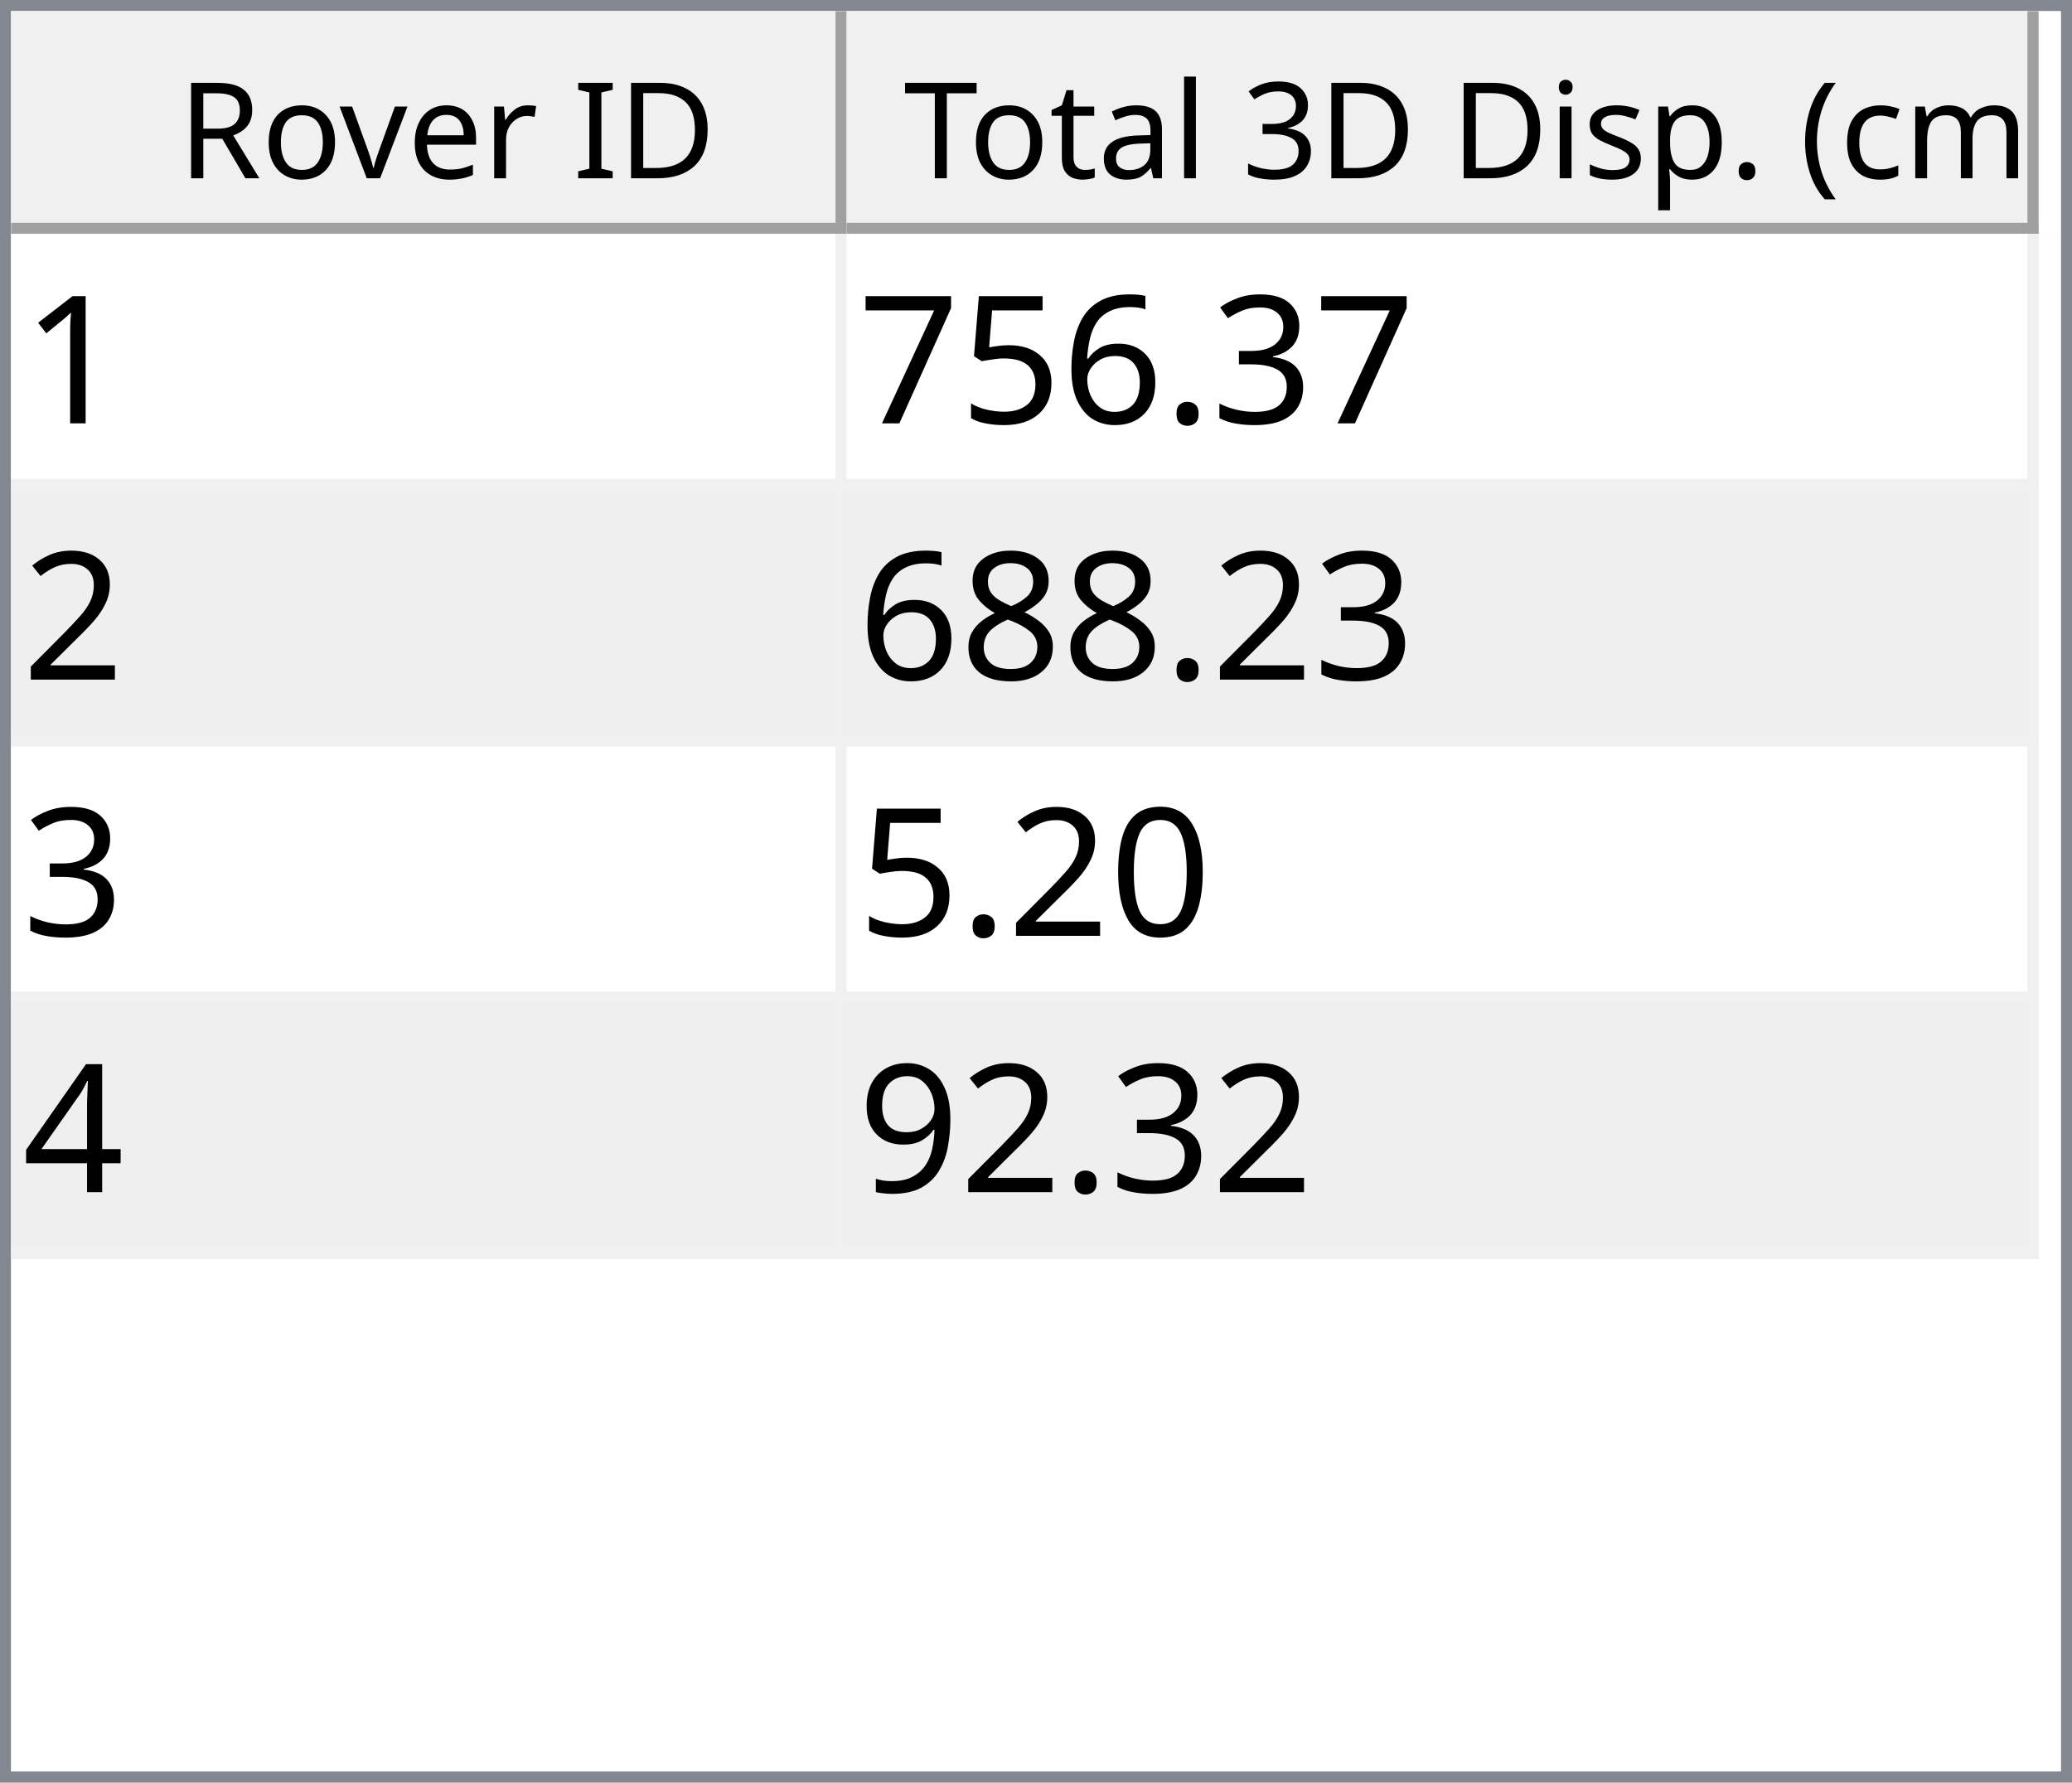
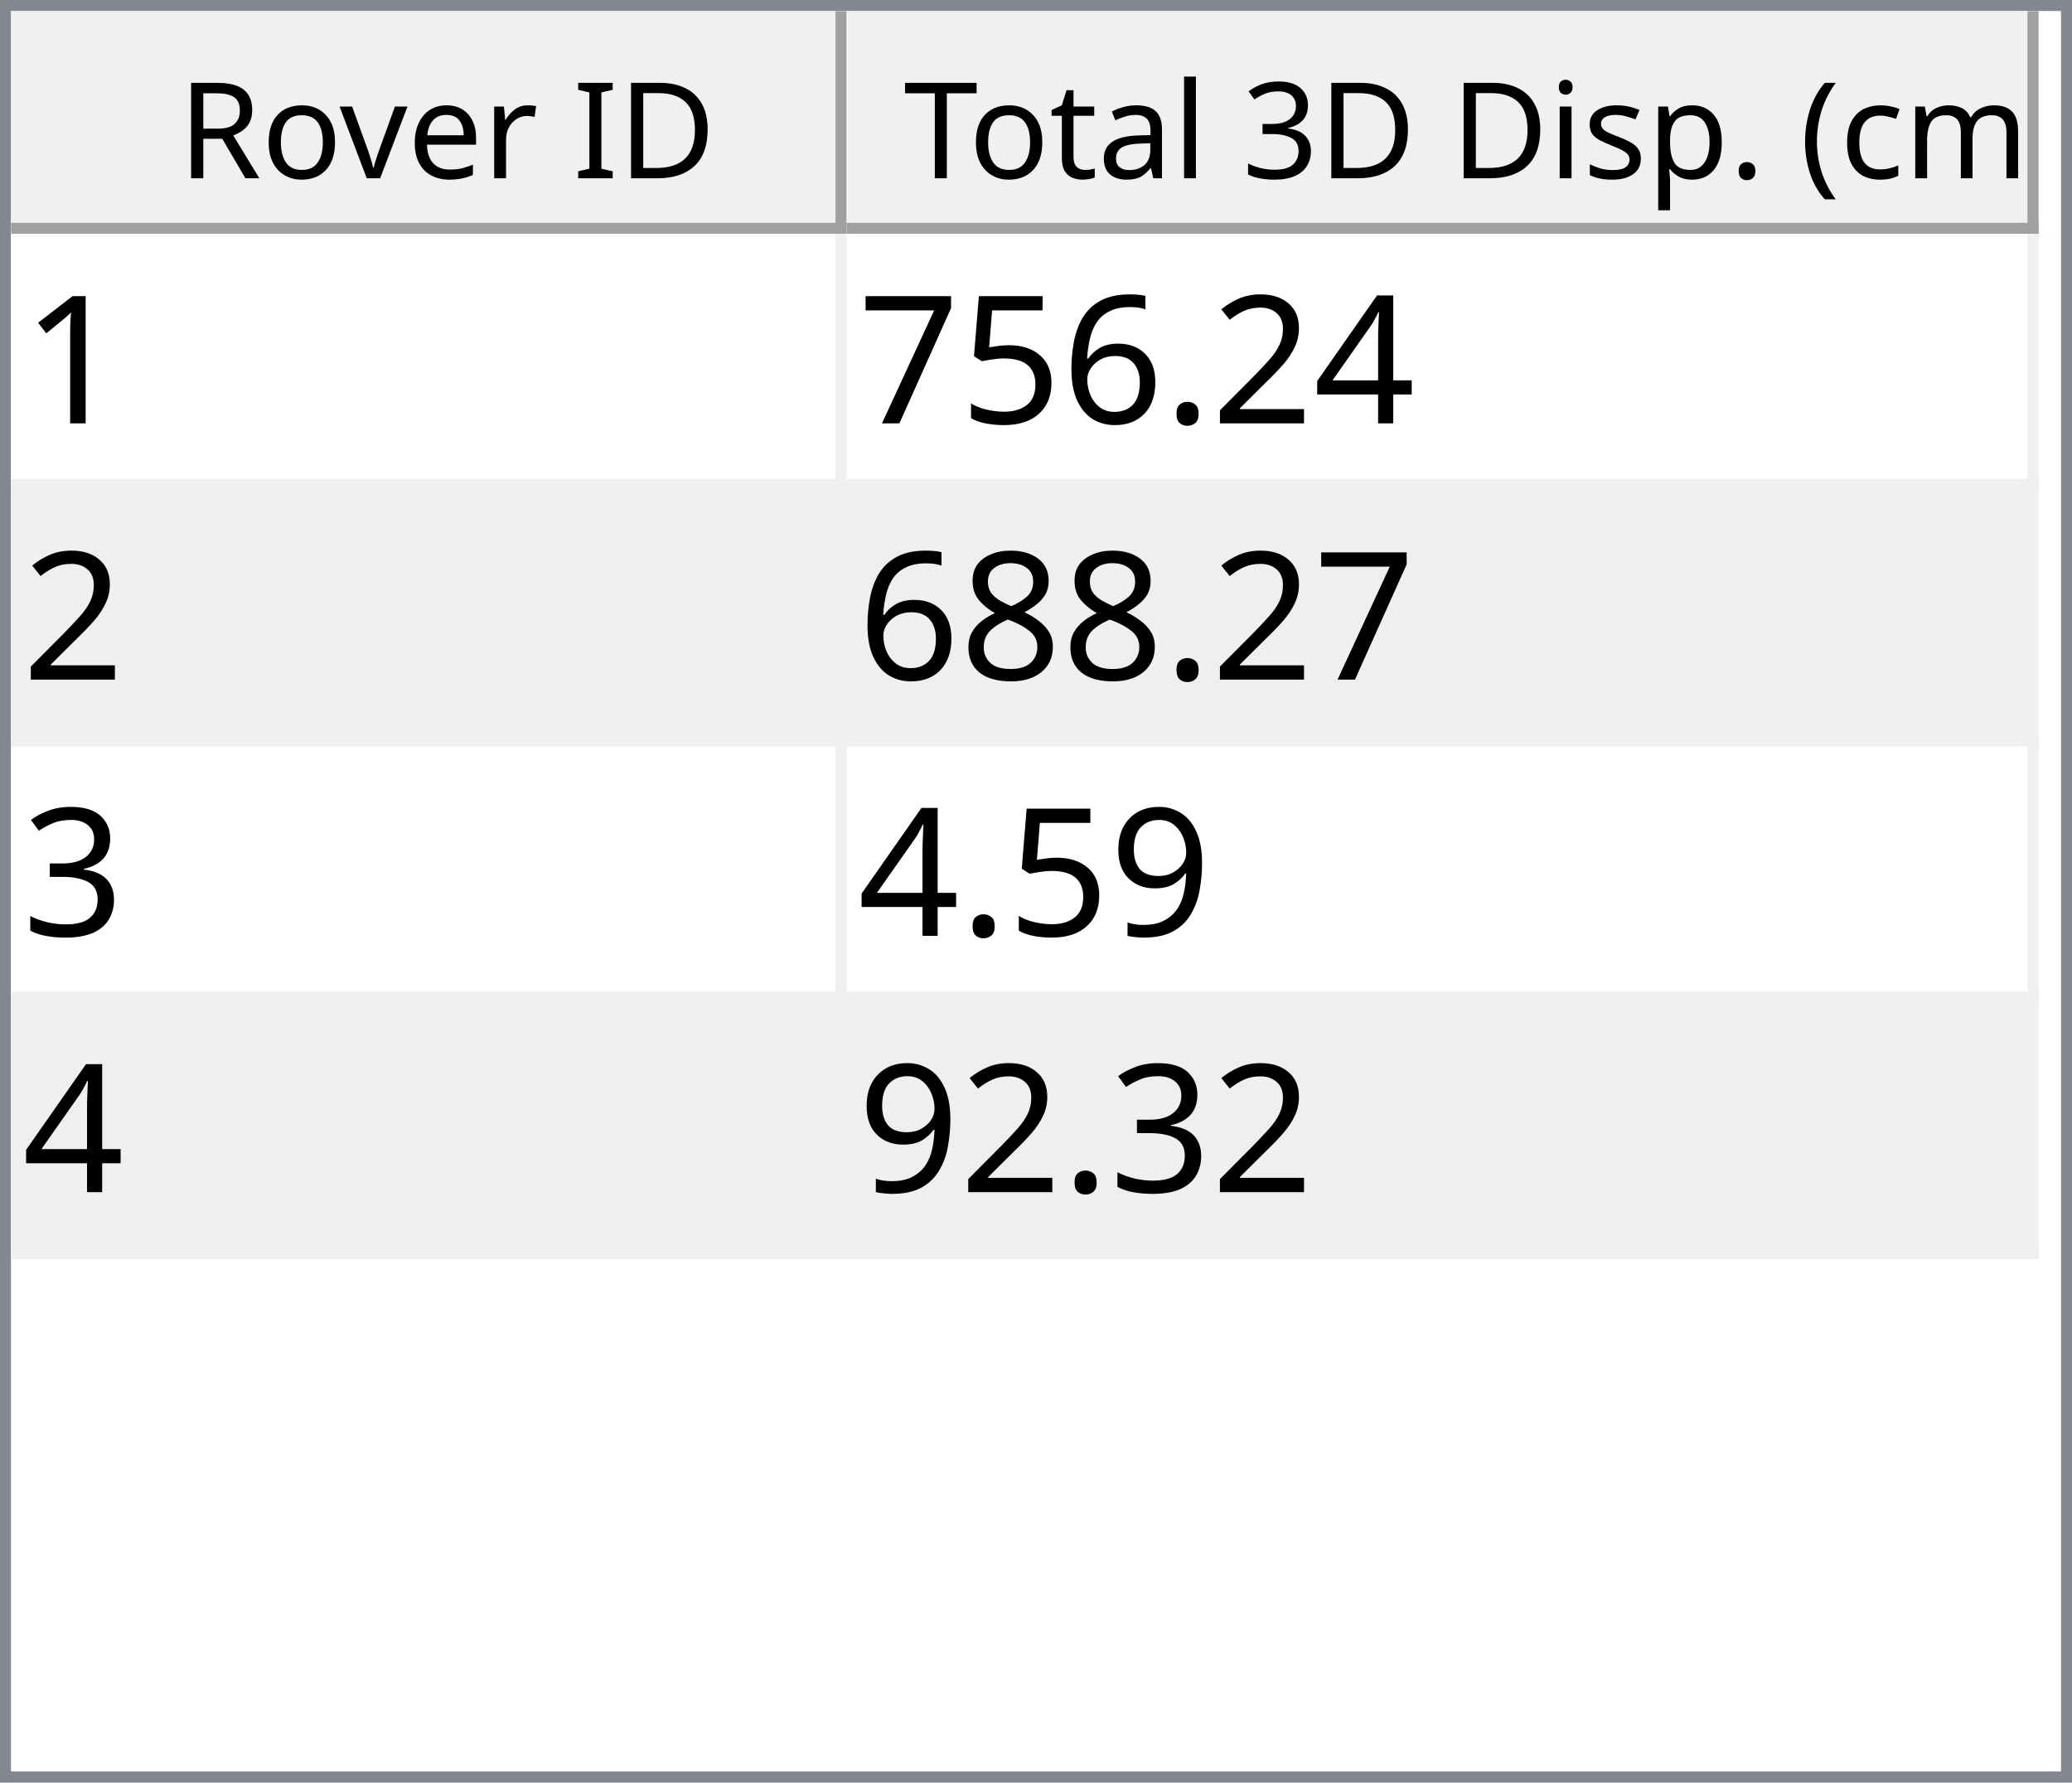
<svg xmlns="http://www.w3.org/2000/svg" style="fill-opacity:1; color-rendering:auto; color-interpolation:auto; text-rendering:auto; stroke:black; stroke-linecap:square; stroke-miterlimit:10; shape-rendering:auto; stroke-opacity:1; fill:black; stroke-dasharray:none; font-weight:normal; stroke-width:1; font-family:'Dialog'; font-style:normal; stroke-linejoin:miter; font-size:12px; stroke-dashoffset:0; image-rendering:auto;" width="186" height="160">
  <defs id="genericDefs" />
  <g>
    <defs id="defs1">
      <clipPath clipPathUnits="userSpaceOnUse" id="clipPath1">
        <path d="M0 0 L186 0 L186 160 L0 160 L0 0 Z" />
      </clipPath>
      <clipPath clipPathUnits="userSpaceOnUse" id="clipPath2">
        <path d="M0 0 L0 160 L186 160 L186 0 Z" />
      </clipPath>
      <clipPath clipPathUnits="userSpaceOnUse" id="clipPath3">
        <path d="M0 0 L0 20 L184 20 L184 0 Z" />
      </clipPath>
      <clipPath clipPathUnits="userSpaceOnUse" id="clipPath4">
        <path d="M0 0 L0 20 L75 20 L75 0 Z" />
      </clipPath>
      <clipPath clipPathUnits="userSpaceOnUse" id="clipPath5">
        <path d="M1 1 L1 19 L74 19 L74 1 Z" />
      </clipPath>
      <clipPath clipPathUnits="userSpaceOnUse" id="clipPath6">
        <path d="M0 0 L0 18 L73 18 L73 0 Z" />
      </clipPath>
      <clipPath clipPathUnits="userSpaceOnUse" id="clipPath7">
        <path d="M-0.5 -0.5 L-0.5 19.5 L74.5 19.5 L74.5 -0.5 Z" />
      </clipPath>
      <clipPath clipPathUnits="userSpaceOnUse" id="clipPath8">
        <path d="M0 0 L0 20 L107 20 L107 0 Z" />
      </clipPath>
      <clipPath clipPathUnits="userSpaceOnUse" id="clipPath9">
        <path d="M1 1 L1 19 L106 19 L106 1 Z" />
      </clipPath>
      <clipPath clipPathUnits="userSpaceOnUse" id="clipPath10">
        <path d="M0 0 L0 18 L105 18 L105 0 Z" />
      </clipPath>
      <clipPath clipPathUnits="userSpaceOnUse" id="clipPath11">
        <path d="M-0.5 -0.5 L-0.5 19.5 L106.5 19.5 L106.5 -0.5 Z" />
      </clipPath>
      <clipPath clipPathUnits="userSpaceOnUse" id="clipPath12">
        <path d="M0 0 L0 138 L184 138 L184 0 Z" />
      </clipPath>
      <clipPath clipPathUnits="userSpaceOnUse" id="clipPath13">
        <path d="M0 0 L0 92 L182 92 L182 0 Z" />
      </clipPath>
      <clipPath clipPathUnits="userSpaceOnUse" id="clipPath14">
        <path d="M-0.5 -0.5 L-0.5 91.5 L181.5 91.5 L181.5 -0.5 Z" />
      </clipPath>
      <clipPath clipPathUnits="userSpaceOnUse" id="clipPath15">
        <path d="M0 0 L0 22 L74 22 L74 0 Z" />
      </clipPath>
      <clipPath clipPathUnits="userSpaceOnUse" id="clipPath16">
        <path d="M0 0 L0 22 L106 22 L106 0 Z" />
      </clipPath>
      <font horiz-adv-x="64.551" id="font1">
        <font-face ascent="107.91" descent="25.098" units-per-em="100" style="font-style:normal; font-family:Segoe UI; font-weight:normal;" />
        <missing-glyph horiz-adv-x="64.551" d="M8.109 0 L8.109 68.266 L56.453 68.266 L56.453 0 L8.109 0 ZM15.328 7.234 L49.219 7.234 L49.219 61.031 L15.328 61.031 L15.328 7.234 Z" />
        <glyph unicode="D" horiz-adv-x="70.117" d="M9.188 0 L9.188 70.016 L28.516 70.016 Q65.531 70.016 65.531 35.891 Q65.531 19.672 55.25 9.836 Q44.969 0 27.734 0 L9.188 0 ZM17.391 62.594 L17.391 7.422 L27.828 7.422 Q41.609 7.422 49.273 14.797 Q56.938 22.172 56.938 35.688 Q56.938 62.594 28.328 62.594 L17.391 62.594 Z" />
        <glyph unicode="I" horiz-adv-x="26.611" d="M17.391 0 L9.188 0 L9.188 70.016 L17.391 70.016 L17.391 0 Z" />
        <glyph unicode=" " horiz-adv-x="27.393" d="" />
        <glyph unicode="r" horiz-adv-x="34.766" d="M34.188 41.891 Q32.078 43.5 28.125 43.5 Q23 43.5 19.555 38.672 Q16.109 33.844 16.109 25.484 L16.109 0 L8.109 0 L8.109 50 L16.109 50 L16.109 39.703 L16.312 39.703 Q18.016 44.969 21.531 47.922 Q25.047 50.875 29.391 50.875 Q32.516 50.875 34.188 50.203 L34.188 41.891 Z" />
        <glyph unicode="e" horiz-adv-x="52.295" d="M48.297 23 L12.984 23 Q13.188 14.656 17.484 10.109 Q21.781 5.562 29.297 5.562 Q37.75 5.562 44.828 11.141 L44.828 3.609 Q38.234 -1.172 27.391 -1.172 Q16.797 -1.172 10.742 5.641 Q4.688 12.453 4.688 24.812 Q4.688 36.469 11.305 43.82 Q17.922 51.172 27.734 51.172 Q37.547 51.172 42.922 44.828 Q48.297 38.484 48.297 27.203 L48.297 23 ZM40.094 29.781 Q40.047 36.719 36.75 40.578 Q33.453 44.438 27.594 44.438 Q21.922 44.438 17.969 40.383 Q14.016 36.328 13.094 29.781 L40.094 29.781 Z" />
        <glyph unicode="v" horiz-adv-x="47.9" d="M47.406 50 L27.484 0 L19.625 0 L0.688 50 L9.469 50 L22.172 13.672 Q23.578 9.672 23.922 6.688 L24.125 6.688 Q24.609 10.453 25.688 13.484 L38.969 50 L47.406 50 Z" />
        <glyph unicode="o" horiz-adv-x="58.594" d="M29 -1.172 Q17.922 -1.172 11.305 5.836 Q4.688 12.844 4.688 24.422 Q4.688 37.016 11.57 44.094 Q18.453 51.172 30.172 51.172 Q41.359 51.172 47.633 44.289 Q53.906 37.406 53.906 25.203 Q53.906 13.234 47.141 6.031 Q40.375 -1.172 29 -1.172 ZM29.594 44.438 Q21.875 44.438 17.383 39.188 Q12.891 33.938 12.891 24.703 Q12.891 15.828 17.43 10.695 Q21.969 5.562 29.594 5.562 Q37.359 5.562 41.531 10.594 Q45.703 15.625 45.703 24.906 Q45.703 34.281 41.531 39.359 Q37.359 44.438 29.594 44.438 Z" />
        <glyph unicode="R" horiz-adv-x="59.814" d="M59.375 0 L49.609 0 L37.891 19.625 Q36.281 22.359 34.766 24.289 Q33.25 26.219 31.664 27.438 Q30.078 28.656 28.25 29.219 Q26.422 29.781 24.125 29.781 L17.391 29.781 L17.391 0 L9.188 0 L9.188 70.016 L30.078 70.016 Q34.672 70.016 38.555 68.867 Q42.438 67.719 45.289 65.375 Q48.141 63.031 49.758 59.547 Q51.375 56.062 51.375 51.375 Q51.375 47.703 50.273 44.656 Q49.172 41.609 47.148 39.211 Q45.125 36.812 42.266 35.133 Q39.406 33.453 35.844 32.516 L35.844 32.328 Q37.594 31.547 38.891 30.547 Q40.188 29.547 41.359 28.18 Q42.531 26.812 43.68 25.078 Q44.828 23.344 46.234 21.047 L59.375 0 ZM17.391 62.594 L17.391 37.203 L28.516 37.203 Q31.594 37.203 34.203 38.133 Q36.812 39.062 38.719 40.797 Q40.625 42.531 41.703 45.047 Q42.781 47.562 42.781 50.688 Q42.781 56.297 39.141 59.445 Q35.5 62.594 28.609 62.594 L17.391 62.594 Z" />
        <glyph unicode=")" horiz-adv-x="30.176" d="M8.297 -15.922 L1.172 -15.922 Q16.406 2.344 16.406 26.812 Q16.406 51.469 1.078 70.016 L8.297 70.016 Q23.531 52.156 23.531 26.703 Q23.531 1.375 8.297 -15.922 Z" />
        <glyph unicode="m" horiz-adv-x="86.133" d="M79.109 0 L71.094 0 L71.094 28.719 Q71.094 37.016 68.531 40.727 Q65.969 44.438 59.906 44.438 Q54.781 44.438 51.195 39.75 Q47.609 35.062 47.609 28.516 L47.609 0 L39.594 0 L39.594 29.688 Q39.594 44.438 28.219 44.438 Q22.953 44.438 19.531 40.016 Q16.109 35.594 16.109 28.516 L16.109 0 L8.109 0 L8.109 50 L16.109 50 L16.109 42.094 L16.312 42.094 Q21.625 51.172 31.844 51.172 Q36.969 51.172 40.773 48.312 Q44.578 45.453 46 40.828 Q51.562 51.172 62.594 51.172 Q79.109 51.172 79.109 30.812 L79.109 0 Z" />
        <glyph unicode="c" horiz-adv-x="46.191" d="M42.188 2.297 Q36.422 -1.172 28.516 -1.172 Q17.828 -1.172 11.258 5.789 Q4.688 12.75 4.688 23.828 Q4.688 36.188 11.766 43.68 Q18.844 51.172 30.672 51.172 Q37.25 51.172 42.281 48.734 L42.281 40.531 Q36.719 44.438 30.375 44.438 Q22.703 44.438 17.797 38.945 Q12.891 33.453 12.891 24.516 Q12.891 15.719 17.508 10.641 Q22.125 5.562 29.891 5.562 Q36.422 5.562 42.188 9.906 L42.188 2.297 Z" />
        <glyph unicode="(" horiz-adv-x="30.176" d="M29.109 -15.922 L21.969 -15.922 Q6.844 1.375 6.844 26.703 Q6.844 52.156 21.969 70.016 L29.203 70.016 Q13.875 51.469 13.875 26.812 Q13.875 2.344 29.109 -15.922 Z" />
        <glyph unicode="." horiz-adv-x="21.68" d="M10.891 -1.078 Q8.641 -1.078 7.055 0.539 Q5.469 2.156 5.469 4.391 Q5.469 6.641 7.055 8.273 Q8.641 9.906 10.891 9.906 Q13.188 9.906 14.797 8.273 Q16.406 6.641 16.406 4.391 Q16.406 2.156 14.797 0.539 Q13.188 -1.078 10.891 -1.078 Z" />
        <glyph unicode="p" horiz-adv-x="58.789" d="M16.312 7.234 L16.109 7.234 L16.109 -23 L8.109 -23 L8.109 50 L16.109 50 L16.109 41.219 L16.312 41.219 Q22.219 51.172 33.594 51.172 Q43.266 51.172 48.688 44.461 Q54.109 37.75 54.109 26.469 Q54.109 13.922 48 6.375 Q41.891 -1.172 31.297 -1.172 Q21.578 -1.172 16.312 7.234 ZM16.109 27.391 L16.109 20.406 Q16.109 14.203 20.141 9.883 Q24.172 5.562 30.375 5.562 Q37.641 5.562 41.773 11.133 Q45.906 16.703 45.906 26.609 Q45.906 34.969 42.047 39.703 Q38.188 44.438 31.594 44.438 Q24.609 44.438 20.359 39.578 Q16.109 34.719 16.109 27.391 Z" />
        <glyph unicode="s" horiz-adv-x="42.432" d="M5.078 1.812 L5.078 10.406 Q11.625 5.562 19.484 5.562 Q30.031 5.562 30.031 12.594 Q30.031 14.594 29.125 15.992 Q28.219 17.391 26.68 18.461 Q25.141 19.531 23.07 20.383 Q21 21.234 18.609 22.172 Q15.281 23.484 12.766 24.828 Q10.25 26.172 8.57 27.859 Q6.891 29.547 6.031 31.695 Q5.172 33.844 5.172 36.719 Q5.172 40.234 6.789 42.945 Q8.406 45.656 11.086 47.484 Q13.766 49.312 17.211 50.242 Q20.656 51.172 24.312 51.172 Q30.812 51.172 35.938 48.922 L35.938 40.828 Q30.422 44.438 23.25 44.438 Q21 44.438 19.195 43.922 Q17.391 43.406 16.094 42.477 Q14.797 41.547 14.086 40.258 Q13.375 38.969 13.375 37.406 Q13.375 35.453 14.086 34.133 Q14.797 32.812 16.164 31.789 Q17.531 30.766 19.484 29.938 Q21.438 29.109 23.922 28.125 Q27.25 26.859 29.883 25.516 Q32.516 24.172 34.375 22.484 Q36.234 20.797 37.234 18.602 Q38.234 16.406 38.234 13.375 Q38.234 9.672 36.602 6.938 Q34.969 4.203 32.234 2.398 Q29.5 0.594 25.93 -0.289 Q22.359 -1.172 18.453 -1.172 Q10.75 -1.172 5.078 1.812 Z" />
        <glyph unicode="i" horiz-adv-x="24.219" d="M12.203 62.703 Q10.062 62.703 8.547 64.164 Q7.031 65.625 7.031 67.875 Q7.031 70.125 8.547 71.609 Q10.062 73.094 12.203 73.094 Q14.406 73.094 15.945 71.609 Q17.484 70.125 17.484 67.875 Q17.484 65.719 15.945 64.211 Q14.406 62.703 12.203 62.703 ZM16.109 0 L8.109 0 L8.109 50 L16.109 50 L16.109 0 Z" />
        <glyph unicode="3" horiz-adv-x="53.906" d="M46.531 19.828 Q46.531 15.094 44.75 11.211 Q42.969 7.328 39.719 4.57 Q36.469 1.812 31.93 0.297 Q27.391 -1.219 21.922 -1.219 Q11.922 -1.219 6 2.594 L6 11.188 Q13.094 5.609 22.219 5.609 Q25.875 5.609 28.828 6.539 Q31.781 7.469 33.906 9.227 Q36.031 10.984 37.18 13.477 Q38.328 15.969 38.328 19.094 Q38.328 32.812 18.797 32.812 L12.984 32.812 L12.984 39.594 L18.5 39.594 Q35.797 39.594 35.797 52.484 Q35.797 64.406 22.609 64.406 Q15.188 64.406 8.688 59.422 L8.688 67.188 Q15.375 71.188 24.609 71.188 Q29 71.188 32.57 69.969 Q36.141 68.75 38.68 66.555 Q41.219 64.359 42.609 61.281 Q44 58.203 44 54.5 Q44 40.672 30.031 36.719 L30.031 36.531 Q33.594 36.141 36.625 34.797 Q39.656 33.453 41.852 31.305 Q44.047 29.156 45.289 26.25 Q46.531 23.344 46.531 19.828 Z" />
        <glyph unicode="l" horiz-adv-x="24.219" d="M16.109 0 L8.109 0 L8.109 74.031 L16.109 74.031 L16.109 0 Z" />
        <glyph unicode="a" horiz-adv-x="50.879" d="M43.891 0 L35.891 0 L35.891 7.812 L35.688 7.812 Q30.469 -1.172 20.312 -1.172 Q12.844 -1.172 8.617 2.781 Q4.391 6.734 4.391 13.281 Q4.391 27.297 20.906 29.594 L35.891 31.688 Q35.891 44.438 25.594 44.438 Q16.547 44.438 9.281 38.281 L9.281 46.484 Q16.656 51.172 26.266 51.172 Q43.891 51.172 43.891 32.516 L43.891 0 ZM35.891 25.297 L23.828 23.641 Q18.266 22.859 15.43 20.875 Q12.594 18.891 12.594 13.875 Q12.594 10.203 15.211 7.883 Q17.828 5.562 22.172 5.562 Q28.125 5.562 32.008 9.742 Q35.891 13.922 35.891 20.312 L35.891 25.297 Z" />
        <glyph unicode="t" horiz-adv-x="33.887" d="M31.297 0.484 Q28.469 -1.078 23.828 -1.078 Q10.688 -1.078 10.688 13.578 L10.688 43.172 L2.094 43.172 L2.094 50 L10.688 50 L10.688 62.203 L18.703 64.797 L18.703 50 L31.297 50 L31.297 43.172 L18.703 43.172 L18.703 14.984 Q18.703 9.969 20.414 7.82 Q22.125 5.672 26.078 5.672 Q29.109 5.672 31.297 7.328 L31.297 0.484 Z" />
        <glyph unicode="T" horiz-adv-x="52.393" d="M50.594 62.594 L30.375 62.594 L30.375 0 L22.172 0 L22.172 62.594 L2 62.594 L2 70.016 L50.594 70.016 L50.594 62.594 Z" />
      </font>
      <font horiz-adv-x="75.0" id="font2">
        <font-face ascent="100.537" descent="21.973" units-per-em="100" style="font-style:normal; font-family:sans-serif; font-weight:normal;" />
        <missing-glyph horiz-adv-x="75.0" d="M12.5 0 L12.5 62.5 L62.5 62.5 L62.5 0 L12.5 0 ZM14.062 1.562 L60.938 1.562 L60.938 60.938 L14.062 60.938 L14.062 1.562 Z" />
        <glyph unicode="1" horiz-adv-x="55.615" d="M37.25 0 L28.469 0 L28.469 56 Q25.297 52.984 20.141 49.953 Q14.984 46.922 10.891 45.406 L10.891 53.906 Q18.266 57.375 23.781 62.305 Q29.297 67.234 31.594 71.875 L37.25 71.875 L37.25 0 Z" />
-         <glyph unicode="3" horiz-adv-x="55.615" d="M4.203 18.891 L12.984 20.062 Q14.5 12.594 18.141 9.297 Q21.781 6 27 6 Q33.203 6 37.477 10.297 Q41.75 14.594 41.75 20.953 Q41.75 27 37.797 30.93 Q33.844 34.859 27.734 34.859 Q25.25 34.859 21.531 33.891 L22.516 41.609 Q23.391 41.5 23.922 41.5 Q29.547 41.5 34.039 44.43 Q38.531 47.359 38.531 53.469 Q38.531 58.297 35.258 61.477 Q31.984 64.656 26.812 64.656 Q21.688 64.656 18.266 61.43 Q14.844 58.203 13.875 51.766 L5.078 53.328 Q6.688 62.156 12.398 67.016 Q18.109 71.875 26.609 71.875 Q32.469 71.875 37.398 69.359 Q42.328 66.844 44.945 62.5 Q47.562 58.156 47.562 53.266 Q47.562 48.641 45.07 44.828 Q42.578 41.016 37.703 38.766 Q44.047 37.312 47.562 32.695 Q51.078 28.078 51.078 21.141 Q51.078 11.766 44.242 5.25 Q37.406 -1.266 26.953 -1.266 Q17.531 -1.266 11.305 4.352 Q5.078 9.969 4.203 18.891 Z" />
+         <glyph unicode="4" horiz-adv-x="55.615" d="M32.328 0 L32.328 17.141 L1.266 17.141 L1.266 25.203 L33.938 71.578 L41.109 71.578 L41.109 25.203 L50.781 25.203 L50.781 17.141 L41.109 17.141 L41.109 0 L32.328 0 ZM32.328 25.203 L32.328 57.469 L9.906 25.203 L32.328 25.203 Z" />
+         <glyph unicode="2" horiz-adv-x="55.615" d="M50.344 8.453 L50.344 0 L3.031 0 Q2.938 3.172 4.047 6.109 Q5.859 10.938 9.836 15.625 Q13.812 20.312 21.344 26.469 Q33.016 36.031 37.117 41.625 Q41.219 47.219 41.219 52.203 Q41.219 57.422 37.477 61.008 Q33.734 64.594 27.734 64.594 Q21.391 64.594 17.578 60.789 Q13.766 56.984 13.719 50.25 L4.688 51.172 Q5.609 61.281 11.664 66.578 Q17.719 71.875 27.938 71.875 Q38.234 71.875 44.242 66.164 Q50.25 60.453 50.25 52 Q50.25 47.703 48.492 43.555 Q46.734 39.406 42.656 34.812 Q38.578 30.219 29.109 22.219 Q21.188 15.578 18.945 13.211 Q16.703 10.844 15.234 8.453 L50.344 8.453 Z" />
        <glyph unicode="." horiz-adv-x="27.783" d="M9.078 0 L9.078 10.016 L19.094 10.016 L19.094 0 L9.078 0 Z" />
        <glyph unicode="6" horiz-adv-x="55.615" d="M49.75 54.047 L41.016 53.375 Q39.844 58.547 37.703 60.891 Q34.125 64.656 28.906 64.656 Q24.703 64.656 21.531 62.312 Q17.391 59.281 14.992 53.469 Q12.594 47.656 12.5 36.922 Q15.672 41.75 20.266 44.094 Q24.859 46.438 29.891 46.438 Q38.672 46.438 44.852 39.969 Q51.031 33.5 51.031 23.25 Q51.031 16.5 48.125 10.719 Q45.219 4.938 40.141 1.859 Q35.062 -1.219 28.609 -1.219 Q17.625 -1.219 10.695 6.859 Q3.766 14.938 3.766 33.5 Q3.766 54.25 11.422 63.672 Q18.109 71.875 29.438 71.875 Q37.891 71.875 43.289 67.141 Q48.688 62.406 49.75 54.047 ZM13.875 23.188 Q13.875 18.656 15.797 14.508 Q17.719 10.359 21.188 8.18 Q24.656 6 28.469 6 Q34.031 6 38.039 10.492 Q42.047 14.984 42.047 22.703 Q42.047 30.125 38.086 34.398 Q34.125 38.672 28.125 38.672 Q22.172 38.672 18.023 34.398 Q13.875 30.125 13.875 23.188 Z" />
        <glyph unicode="5" horiz-adv-x="55.615" d="M4.156 18.75 L13.375 19.531 Q14.406 12.797 18.141 9.398 Q21.875 6 27.156 6 Q33.5 6 37.891 10.789 Q42.281 15.578 42.281 23.484 Q42.281 31 38.062 35.352 Q33.844 39.703 27 39.703 Q22.75 39.703 19.336 37.773 Q15.922 35.844 13.969 32.766 L5.719 33.844 L12.641 70.609 L48.25 70.609 L48.25 62.203 L19.672 62.203 L15.828 42.969 Q22.266 47.469 29.344 47.469 Q38.719 47.469 45.164 40.969 Q51.609 34.469 51.609 24.266 Q51.609 14.547 45.953 7.469 Q39.062 -1.219 27.156 -1.219 Q17.391 -1.219 11.211 4.25 Q5.031 9.719 4.156 18.75 Z" />
        <glyph unicode="7" horiz-adv-x="55.615" d="M4.734 62.203 L4.734 70.656 L51.078 70.656 L51.078 63.812 Q44.234 56.547 37.523 44.484 Q30.812 32.422 27.156 19.672 Q24.516 10.688 23.781 0 L14.75 0 Q14.891 8.453 18.062 20.414 Q21.234 32.375 27.172 43.484 Q33.109 54.594 39.797 62.203 L4.734 62.203 Z" />
-         <glyph unicode="2" horiz-adv-x="55.615" d="M50.344 8.453 L50.344 0 L3.031 0 Q2.938 3.172 4.047 6.109 Q5.859 10.938 9.836 15.625 Q13.812 20.312 21.344 26.469 Q33.016 36.031 37.117 41.625 Q41.219 47.219 41.219 52.203 Q41.219 57.422 37.477 61.008 Q33.734 64.594 27.734 64.594 Q21.391 64.594 17.578 60.789 Q13.766 56.984 13.719 50.25 L4.688 51.172 Q5.609 61.281 11.664 66.578 Q17.719 71.875 27.938 71.875 Q38.234 71.875 44.242 66.164 Q50.25 60.453 50.25 52 Q50.25 47.703 48.492 43.555 Q46.734 39.406 42.656 34.812 Q38.578 30.219 29.109 22.219 Q21.188 15.578 18.945 13.211 Q16.703 10.844 15.234 8.453 L50.344 8.453 Z" />
        <glyph unicode="8" horiz-adv-x="55.615" d="M17.672 38.812 Q12.203 40.828 9.57 44.539 Q6.938 48.25 6.938 53.422 Q6.938 61.234 12.555 66.555 Q18.172 71.875 27.484 71.875 Q36.859 71.875 42.578 66.43 Q48.297 60.984 48.297 53.172 Q48.297 48.188 45.68 44.508 Q43.062 40.828 37.75 38.812 Q44.344 36.672 47.781 31.883 Q51.219 27.094 51.219 20.453 Q51.219 11.281 44.727 5.031 Q38.234 -1.219 27.641 -1.219 Q17.047 -1.219 10.547 5.055 Q4.047 11.328 4.047 20.703 Q4.047 27.688 7.594 32.398 Q11.141 37.109 17.672 38.812 ZM15.922 53.719 Q15.922 48.641 19.195 45.414 Q22.469 42.188 27.688 42.188 Q32.766 42.188 36.016 45.383 Q39.266 48.578 39.266 53.219 Q39.266 58.062 35.914 61.359 Q32.562 64.656 27.594 64.656 Q22.562 64.656 19.242 61.43 Q15.922 58.203 15.922 53.719 ZM13.094 20.656 Q13.094 16.891 14.875 13.375 Q16.656 9.859 20.172 7.93 Q23.688 6 27.734 6 Q34.031 6 38.133 10.055 Q42.234 14.109 42.234 20.359 Q42.234 26.703 38.016 30.859 Q33.797 35.016 27.438 35.016 Q21.234 35.016 17.164 30.914 Q13.094 26.812 13.094 20.656 Z" />
-         <glyph unicode="0" horiz-adv-x="55.615" d="M4.156 35.297 Q4.156 48 6.766 55.742 Q9.375 63.484 14.523 67.68 Q19.672 71.875 27.484 71.875 Q33.25 71.875 37.594 69.555 Q41.938 67.234 44.773 62.867 Q47.609 58.5 49.219 52.227 Q50.828 45.953 50.828 35.297 Q50.828 22.703 48.242 14.969 Q45.656 7.234 40.508 3.008 Q35.359 -1.219 27.484 -1.219 Q17.141 -1.219 11.234 6.203 Q4.156 15.141 4.156 35.297 ZM13.188 35.297 Q13.188 17.672 17.312 11.836 Q21.438 6 27.484 6 Q33.547 6 37.672 11.859 Q41.797 17.719 41.797 35.297 Q41.797 52.984 37.672 58.789 Q33.547 64.594 27.391 64.594 Q21.344 64.594 17.719 59.469 Q13.188 52.938 13.188 35.297 Z" />
-         <glyph unicode="4" horiz-adv-x="55.615" d="M32.328 0 L32.328 17.141 L1.266 17.141 L1.266 25.203 L33.938 71.578 L41.109 71.578 L41.109 25.203 L50.781 25.203 L50.781 17.141 L41.109 17.141 L41.109 0 L32.328 0 ZM32.328 25.203 L32.328 57.469 L9.906 25.203 L32.328 25.203 Z" />
+         <glyph unicode="3" horiz-adv-x="55.615" d="M4.203 18.891 L12.984 20.062 Q14.5 12.594 18.141 9.297 Q21.781 6 27 6 Q33.203 6 37.477 10.297 Q41.75 14.594 41.75 20.953 Q41.75 27 37.797 30.93 Q33.844 34.859 27.734 34.859 Q25.25 34.859 21.531 33.891 L22.516 41.609 Q23.391 41.5 23.922 41.5 Q29.547 41.5 34.039 44.43 Q38.531 47.359 38.531 53.469 Q38.531 58.297 35.258 61.477 Q31.984 64.656 26.812 64.656 Q21.688 64.656 18.266 61.43 Q14.844 58.203 13.875 51.766 L5.078 53.328 Q6.688 62.156 12.398 67.016 Q18.109 71.875 26.609 71.875 Q32.469 71.875 37.398 69.359 Q42.328 66.844 44.945 62.5 Q47.562 58.156 47.562 53.266 Q47.562 48.641 45.07 44.828 Q42.578 41.016 37.703 38.766 Q44.047 37.312 47.562 32.695 Q51.078 28.078 51.078 21.141 Q51.078 11.766 44.242 5.25 Q37.406 -1.266 26.953 -1.266 Q17.531 -1.266 11.305 4.352 Q5.078 9.969 4.203 18.891 Z" />
        <glyph unicode="9" horiz-adv-x="55.615" d="M5.469 16.547 L13.922 17.328 Q14.984 11.375 18.016 8.688 Q21.047 6 25.781 6 Q29.828 6 32.883 7.859 Q35.938 9.719 37.891 12.82 Q39.844 15.922 41.164 21.195 Q42.484 26.469 42.484 31.938 Q42.484 32.516 42.438 33.688 Q39.797 29.5 35.234 26.883 Q30.672 24.266 25.344 24.266 Q16.453 24.266 10.305 30.711 Q4.156 37.156 4.156 47.703 Q4.156 58.594 10.578 65.234 Q17 71.875 26.656 71.875 Q33.641 71.875 39.43 68.117 Q45.219 64.359 48.219 57.398 Q51.219 50.438 51.219 37.25 Q51.219 23.531 48.242 15.406 Q45.266 7.281 39.383 3.031 Q33.5 -1.219 25.594 -1.219 Q17.188 -1.219 11.867 3.445 Q6.547 8.109 5.469 16.547 ZM41.453 48.141 Q41.453 55.719 37.43 60.156 Q33.406 64.594 27.734 64.594 Q21.875 64.594 17.531 59.812 Q13.188 55.031 13.188 47.406 Q13.188 40.578 17.312 36.305 Q21.438 32.031 27.484 32.031 Q33.594 32.031 37.523 36.305 Q41.453 40.578 41.453 48.141 Z" />
      </font>
    </defs>
    <g style="fill:white; stroke:white;">
      <rect x="0" y="0" width="186" style="clip-path:url(#clipPath1); stroke:none;" height="160" />
    </g>
    <g style="fill:white; text-rendering:optimizeSpeed; color-rendering:optimizeSpeed; image-rendering:optimizeSpeed; shape-rendering:crispEdges; stroke:white; color-interpolation:sRGB;">
      <rect x="0" width="186" height="160" y="0" style="stroke:none;" />
      <path style="stroke:none;" d="M0 160 L186 160 L186 0 L0 0 Z" />
    </g>
    <g style="fill:rgb(240,240,240); font-family:'Segoe UI'; stroke:rgb(240,240,240);">
      <rect x="0" y="0" width="186" style="clip-path:url(#clipPath2); stroke:none;" height="160" />
    </g>
    <g style="fill:rgb(130,135,144); font-family:'Segoe UI'; stroke:rgb(130,135,144);">
      <path d="M0 0 L186 0 L186 160 L0 160 L0 0 ZM1 1 L185 1 L185 159 L1 159 L1 1 Z" style="fill-rule:evenodd; clip-path:url(#clipPath2); stroke:none;" />
    </g>
    <g style="fill:white; font-family:'Segoe UI'; stroke:white;" transform="translate(1,1)">
      <rect x="0" y="0" width="184" style="clip-path:url(#clipPath3); stroke:none;" height="20" />
    </g>
    <g style="fill:rgb(240,240,240); font-family:'Segoe UI'; stroke:rgb(240,240,240);" transform="translate(1,1)">
      <rect x="0" y="0" width="75" style="clip-path:url(#clipPath4); stroke:none;" height="20" />
    </g>
    <g style="font-family:'Segoe UI';" transform="translate(2,2)">
      <text x="14" xml:space="preserve" y="14" style="clip-path:url(#clipPath6); stroke:none;">Rover ID</text>
    </g>
    <g style="fill:rgb(160,160,160); font-family:'Segoe UI'; stroke:rgb(160,160,160); stroke-linejoin:bevel;" transform="translate(1.5,1.5)">
      <line x1="74" x2="74" y1="0" style="fill:none; clip-path:url(#clipPath7);" y2="19" />
    </g>
    <g style="fill:rgb(160,160,160); font-family:'Segoe UI'; stroke:rgb(160,160,160); stroke-linejoin:bevel;" transform="matrix(1,0,0,1,1,1) translate(0.5,0.5)">
      <line x1="0" x2="74" y1="19" style="fill:none; clip-path:url(#clipPath7);" y2="19" />
    </g>
    <g style="fill:rgb(240,240,240); font-family:'Segoe UI'; stroke:rgb(240,240,240);" transform="translate(76,1)">
      <rect x="0" y="0" width="107" style="clip-path:url(#clipPath8); stroke:none;" height="20" />
    </g>
    <g style="font-family:'Segoe UI';" transform="translate(77,2)">
      <text x="1" xml:space="preserve" y="14" style="clip-path:url(#clipPath10); stroke:none;"> Total 3D Disp. (cm)</text>
    </g>
    <g style="fill:rgb(160,160,160); font-family:'Segoe UI'; stroke:rgb(160,160,160); stroke-linejoin:bevel;" transform="translate(76.5,1.5)">
      <line x1="106" x2="106" y1="0" style="fill:none; clip-path:url(#clipPath11);" y2="19" />
    </g>
    <g style="fill:rgb(160,160,160); font-family:'Segoe UI'; stroke:rgb(160,160,160); stroke-linejoin:bevel;" transform="matrix(1,0,0,1,76,1) translate(0.5,0.5)">
      <line x1="0" x2="106" y1="19" style="fill:none; clip-path:url(#clipPath11);" y2="19" />
    </g>
    <g style="fill:white; font-family:'Segoe UI'; stroke:white;" transform="translate(1,21)">
      <rect x="0" y="0" width="184" style="clip-path:url(#clipPath12); stroke:none;" height="138" />
    </g>
    <g style="fill:rgb(240,240,240); font-size:16px; font-family:sans-serif; stroke:rgb(240,240,240);" transform="translate(1,21)">
      <rect x="0" y="0" width="182" style="clip-path:url(#clipPath13); stroke:none;" height="92" />
      <line transform="translate(0.5,0.5)" x1="0" x2="181" y1="22" style="clip-path:url(#clipPath14); fill:none; stroke-linejoin:bevel;" y2="22" />
    </g>
    <g transform="matrix(1,0,0,1,1,21) translate(0.5,0.5)" style="fill:rgb(240,240,240); font-size:16px; font-family:sans-serif; stroke:rgb(240,240,240); stroke-linejoin:bevel;">
      <line x1="0" x2="181" y1="45" style="fill:none; clip-path:url(#clipPath14);" y2="45" />
    </g>
    <g transform="matrix(1,0,0,1,1,21) translate(0.5,0.5)" style="fill:rgb(240,240,240); font-size:16px; font-family:sans-serif; stroke:rgb(240,240,240); stroke-linejoin:bevel;">
      <line x1="0" x2="181" y1="68" style="fill:none; clip-path:url(#clipPath14);" y2="68" />
    </g>
    <g transform="matrix(1,0,0,1,1,21) translate(0.5,0.5)" style="fill:rgb(240,240,240); font-size:16px; font-family:sans-serif; stroke:rgb(240,240,240); stroke-linejoin:bevel;">
      <line x1="0" x2="181" y1="91" style="fill:none; clip-path:url(#clipPath14);" y2="91" />
    </g>
    <g transform="matrix(1,0,0,1,1,21) translate(0.5,0.5)" style="fill:rgb(240,240,240); font-size:16px; font-family:sans-serif; stroke:rgb(240,240,240); stroke-linejoin:bevel;">
      <line x1="74" x2="74" y1="0" style="fill:none; clip-path:url(#clipPath14);" y2="91" />
    </g>
    <g transform="matrix(1,0,0,1,1,21) translate(0.5,0.5)" style="fill:rgb(240,240,240); font-size:16px; font-family:sans-serif; stroke:rgb(240,240,240); stroke-linejoin:bevel;">
      <line x1="181" x2="181" y1="0" style="fill:none; clip-path:url(#clipPath14);" y2="91" />
    </g>
    <g style="fill:white; font-size:16px; font-family:sans-serif; stroke:white;" transform="matrix(1,0,0,1,1,21)">
      <rect x="0" y="0" width="74" style="clip-path:url(#clipPath15); stroke:none;" height="22" />
      <text x="1" y="17" style="fill:black; clip-path:url(#clipPath15); stroke:none;" xml:space="preserve">1</text>
    </g>
    <g style="fill:white; font-size:16px; font-family:sans-serif; stroke:white;" transform="matrix(1,0,0,1,1,21) translate(75,0)">
      <rect x="0" y="0" width="106" style="clip-path:url(#clipPath16); stroke:none;" height="22" />
-       <text x="1" y="17" style="fill:black; clip-path:url(#clipPath16); stroke:none;" xml:space="preserve">756.37</text>
+       <text x="1" y="17" style="fill:black; clip-path:url(#clipPath16); stroke:none;" xml:space="preserve">756.24</text>
    </g>
    <g style="fill:rgb(239,239,239); font-size:16px; font-family:sans-serif; stroke:rgb(239,239,239);" transform="matrix(1,0,0,1,1,21) translate(0,23)">
      <rect x="0" y="0" width="74" style="clip-path:url(#clipPath15); stroke:none;" height="22" />
      <text x="1" y="17" style="fill:black; clip-path:url(#clipPath15); stroke:none;" xml:space="preserve">2</text>
    </g>
    <g style="fill:rgb(239,239,239); font-size:16px; font-family:sans-serif; stroke:rgb(239,239,239);" transform="matrix(1,0,0,1,1,21) translate(75,23)">
      <rect x="0" y="0" width="106" style="clip-path:url(#clipPath16); stroke:none;" height="22" />
-       <text x="1" y="17" style="fill:black; clip-path:url(#clipPath16); stroke:none;" xml:space="preserve">688.23</text>
+       <text x="1" y="17" style="fill:black; clip-path:url(#clipPath16); stroke:none;" xml:space="preserve">688.27</text>
    </g>
    <g style="fill:white; font-size:16px; font-family:sans-serif; stroke:white;" transform="matrix(1,0,0,1,1,21) translate(0,46)">
      <rect x="0" y="0" width="74" style="clip-path:url(#clipPath15); stroke:none;" height="22" />
      <text x="1" y="17" style="fill:black; clip-path:url(#clipPath15); stroke:none;" xml:space="preserve">3</text>
    </g>
    <g style="fill:white; font-size:16px; font-family:sans-serif; stroke:white;" transform="matrix(1,0,0,1,1,21) translate(75,46)">
      <rect x="0" y="0" width="106" style="clip-path:url(#clipPath16); stroke:none;" height="22" />
-       <text x="1" y="17" style="fill:black; clip-path:url(#clipPath16); stroke:none;" xml:space="preserve">5.20</text>
+       <text x="1" y="17" style="fill:black; clip-path:url(#clipPath16); stroke:none;" xml:space="preserve">4.59</text>
    </g>
    <g style="fill:rgb(239,239,239); font-size:16px; font-family:sans-serif; stroke:rgb(239,239,239);" transform="matrix(1,0,0,1,1,21) translate(0,69)">
      <rect x="0" y="0" width="74" style="clip-path:url(#clipPath15); stroke:none;" height="22" />
      <text x="1" y="17" style="fill:black; clip-path:url(#clipPath15); stroke:none;" xml:space="preserve">4</text>
    </g>
    <g style="fill:rgb(239,239,239); font-size:16px; font-family:sans-serif; stroke:rgb(239,239,239);" transform="matrix(1,0,0,1,1,21) translate(75,69)">
      <rect x="0" y="0" width="106" style="clip-path:url(#clipPath16); stroke:none;" height="22" />
      <text x="1" y="17" style="fill:black; clip-path:url(#clipPath16); stroke:none;" xml:space="preserve">92.32</text>
    </g>
  </g>
</svg>
